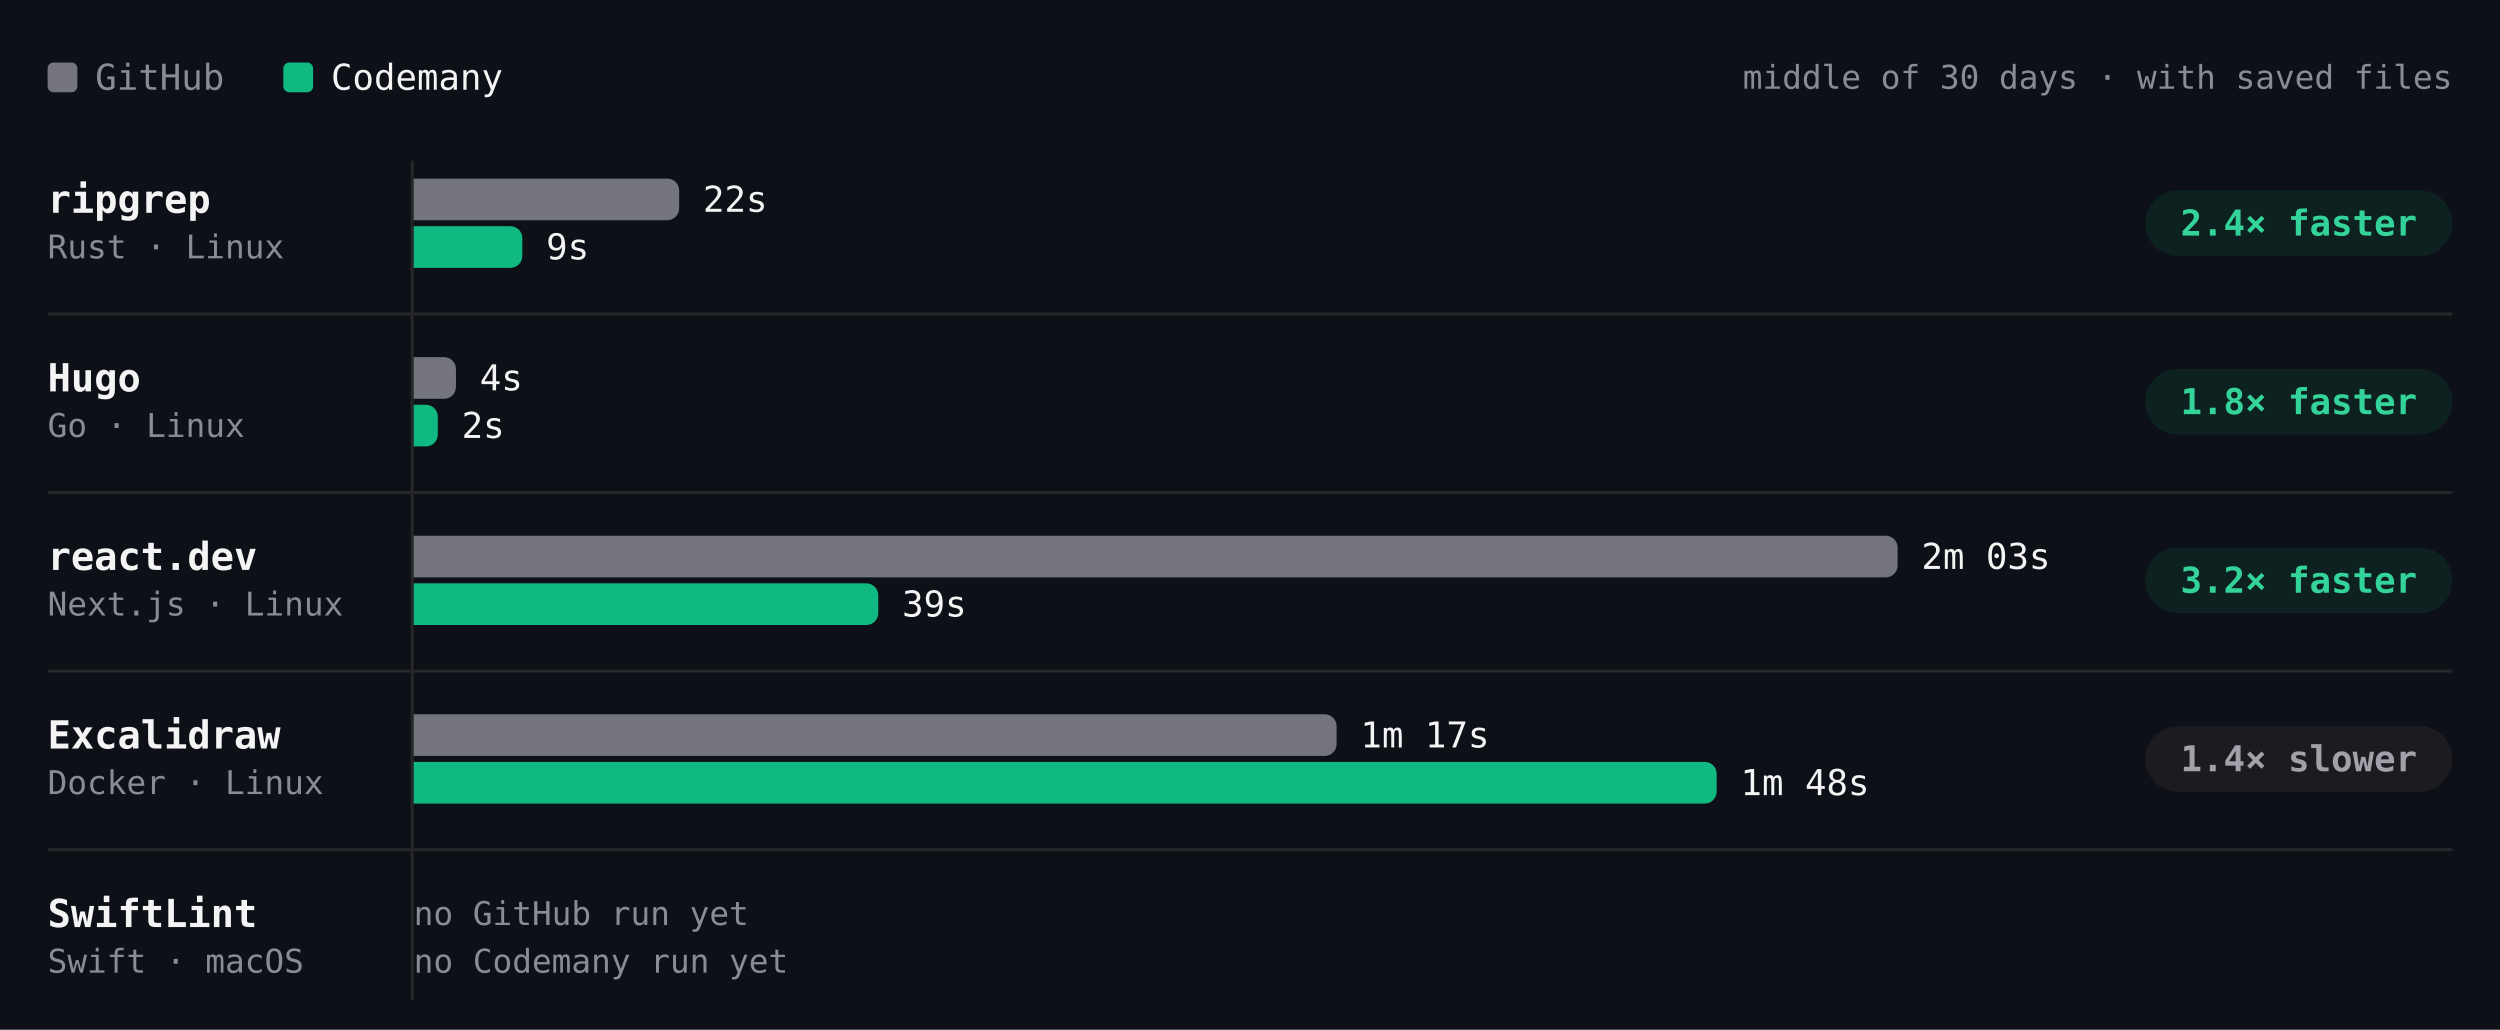
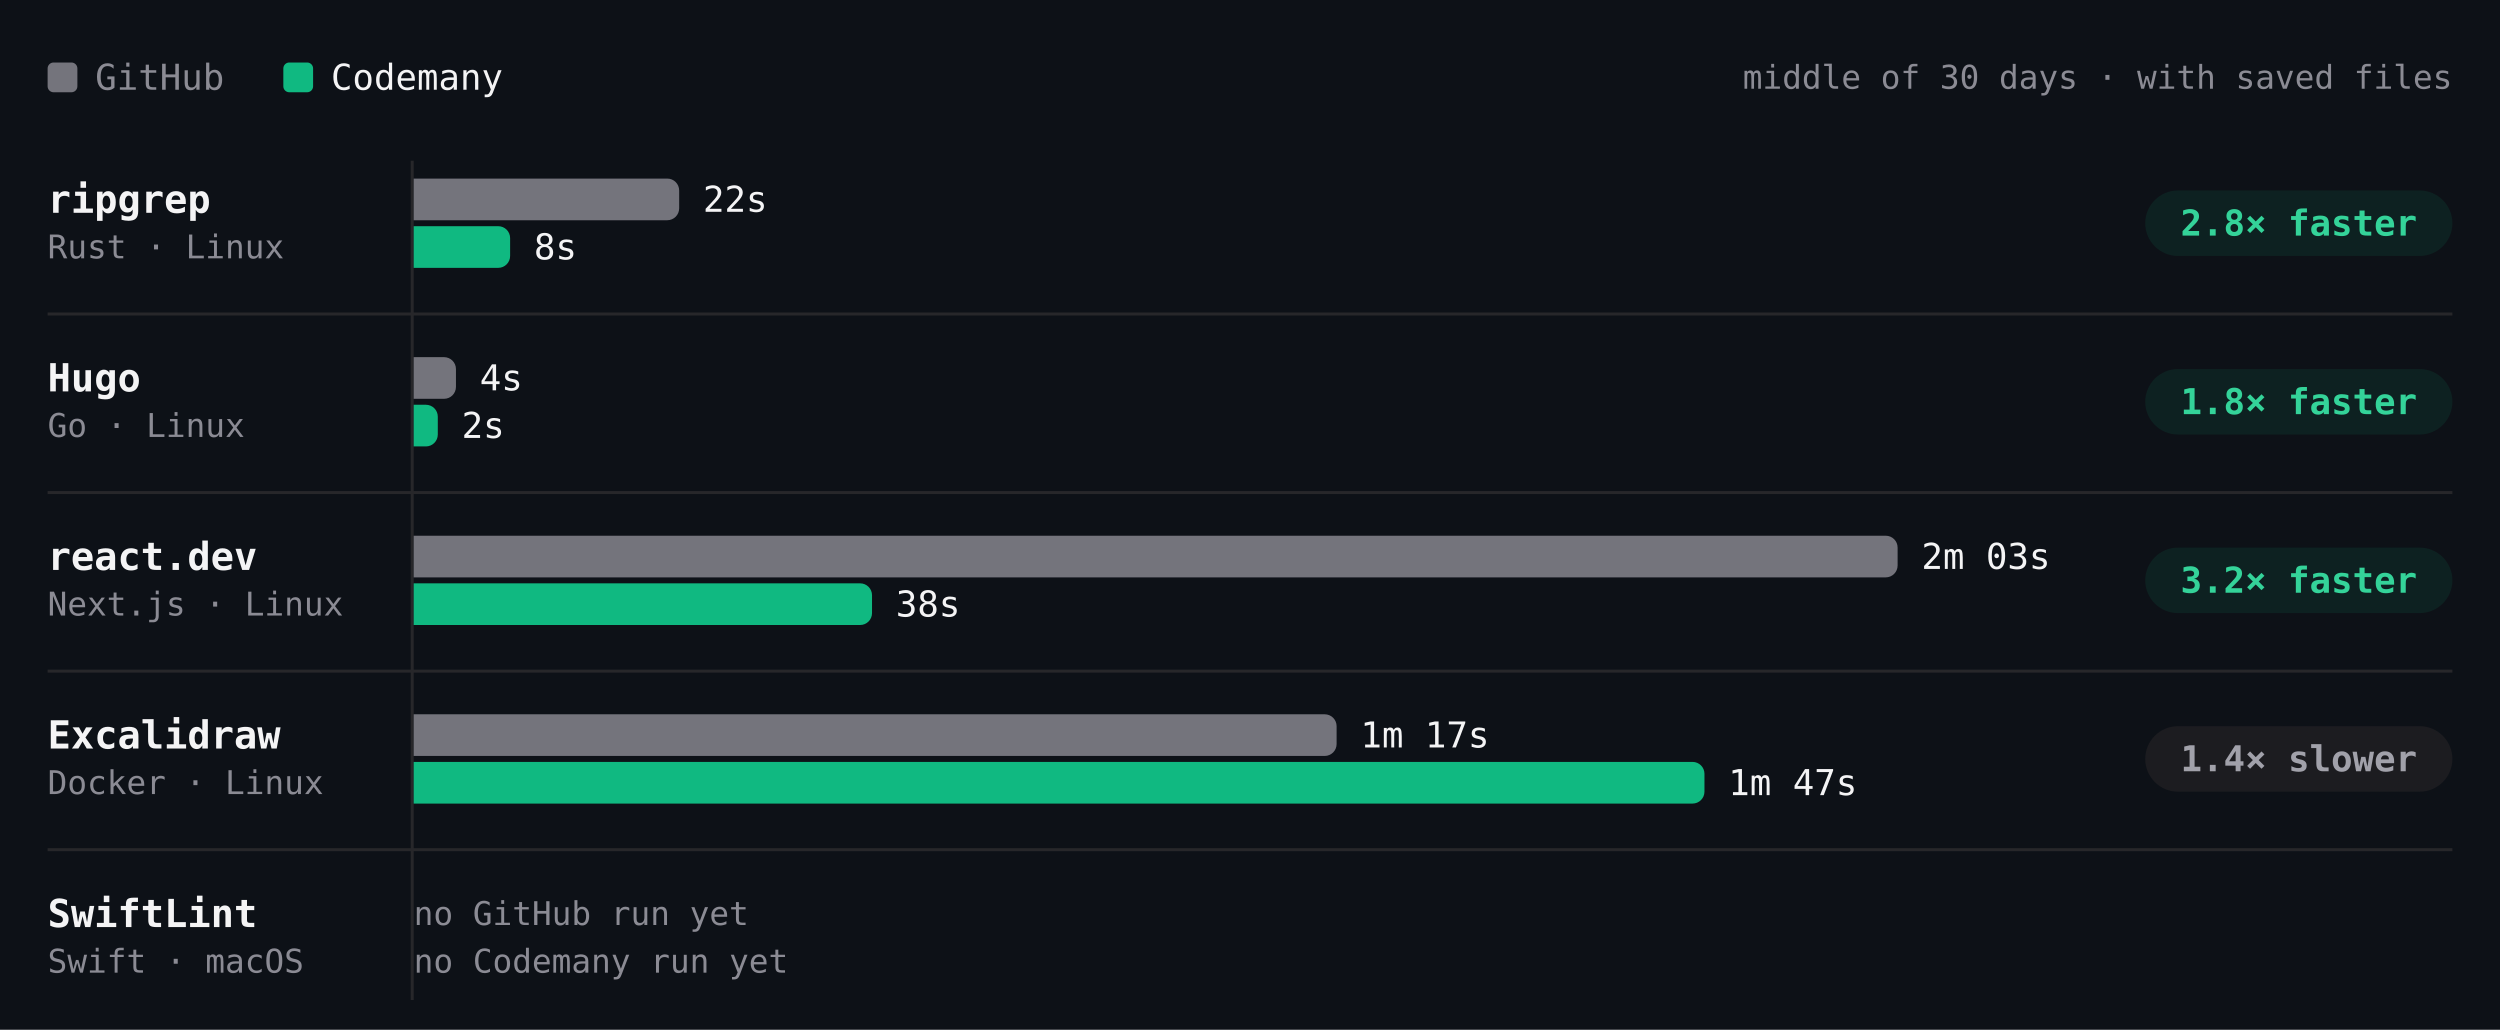
- <svg xmlns="http://www.w3.org/2000/svg" viewBox="0 0 840 346" width="840" height="346" role="img" aria-label="Build time per project, middle of 30 days · with saved files. ripgrep: GitHub 22s, Codemany 9s, 2.4× faster; Hugo: GitHub 4s, Codemany 2s, 1.8× faster; react.dev: GitHub 2m 03s, Codemany 39s, 3.2× faster; Excalidraw: GitHub 1m 17s, Codemany 1m 48s, 1.4× slower; SwiftLint: GitHub —, Codemany —, —." font-family="'JetBrains Mono', ui-monospace, SFMono-Regular, Menlo, monospace" style="max-width:100%;height:auto;font-variant-numeric:tabular-nums">
+ <svg xmlns="http://www.w3.org/2000/svg" viewBox="0 0 840 346" width="840" height="346" role="img" aria-label="Build time per project, middle of 30 days · with saved files. ripgrep: GitHub 22s, Codemany 8s, 2.8× faster; Hugo: GitHub 4s, Codemany 2s, 1.8× faster; react.dev: GitHub 2m 03s, Codemany 38s, 3.2× faster; Excalidraw: GitHub 1m 17s, Codemany 1m 47s, 1.4× slower; SwiftLint: GitHub —, Codemany —, —." font-family="'JetBrains Mono', ui-monospace, SFMono-Regular, Menlo, monospace" style="max-width:100%;height:auto;font-variant-numeric:tabular-nums">
  <rect width="840" height="346" fill="#0d1117" />
  <rect x="16" y="21" width="10" height="10" rx="2" fill="#74747c" />
  <text x="32" y="26" font-size="12" fill="#8b8b94" dominant-baseline="central">GitHub</text>
  <rect x="95.2" y="21" width="10" height="10" rx="2" fill="#10b981" />
  <text x="111.2" y="26" font-size="12" fill="#f4f4f5" dominant-baseline="central">Codemany</text>
  <text x="824" y="26" font-size="11" fill="#8b8b94" text-anchor="end" dominant-baseline="central">middle of 30 days · with saved files</text>
  <path d="M138.5 54L138.5 336" stroke="#27272a" stroke-width="1" fill="none" />
  <text x="16" y="67" font-size="13" fill="#f4f4f5" font-weight="600" dominant-baseline="central">ripgrep</text>
  <text x="16" y="83" font-size="11" fill="#8b8b94" dominant-baseline="central">Rust · Linux</text>
  <g class="bench-mark" data-tip="ripgrep · GitHub · 22s · middle of 2 nights" data-href="https://github.com/codemanyhq/bench-private/actions/runs/41834014108/job/126588227205" style="cursor:pointer">
    <rect x="139" y="59" width="549.8" height="16" fill="#0d1117" fill-opacity="0" />
    <path d="M139 60h85.2a4 4 0 0 1 4 4v6a4 4 0 0 1 -4 4h-85.2z" fill="#74747c" />
    <text x="236.2" y="67" font-size="12" fill="#f4f4f5" dominant-baseline="central">22s</text>
  </g>
-   <g class="bench-mark" data-tip="ripgrep · Codemany · 9s · middle of 14 nights" data-href="https://github.com/codemanyhq/bench/actions/runs/41952868217/job/127014718921" style="cursor:pointer">
+   <g class="bench-mark" data-tip="ripgrep · Codemany · 8s · middle of 15 nights" data-href="https://github.com/codemanyhq/bench/actions/runs/42015074066/job/127222533284" style="cursor:pointer">
    <rect x="139" y="75" width="549.8" height="16" fill="#0d1117" fill-opacity="0" />
-     <path d="M139 76h32.5a4 4 0 0 1 4 4v6a4 4 0 0 1 -4 4h-32.5z" fill="#10b981" />
-     <text x="183.5" y="83" font-size="12" fill="#f4f4f5" dominant-baseline="central">9s</text>
+     <path d="M139 76h28.4a4 4 0 0 1 4 4v6a4 4 0 0 1 -4 4h-28.4z" fill="#10b981" />
+     <text x="179.4" y="83" font-size="12" fill="#f4f4f5" dominant-baseline="central">8s</text>
  </g>
  <rect x="720.8" y="64" width="103.2" height="22" rx="11" fill="rgba(16,185,129,0.10)" />
-   <text x="772.4" y="75" font-size="12" fill="#34d399" font-weight="600" text-anchor="middle" dominant-baseline="central">2.4× faster</text>
+   <text x="772.4" y="75" font-size="12" fill="#34d399" font-weight="600" text-anchor="middle" dominant-baseline="central">2.8× faster</text>
  <text x="16" y="127" font-size="13" fill="#f4f4f5" font-weight="600" dominant-baseline="central">Hugo</text>
  <text x="16" y="143" font-size="11" fill="#8b8b94" dominant-baseline="central">Go · Linux</text>
  <g class="bench-mark" data-tip="Hugo · GitHub · 4s · middle of 2 nights" data-href="https://github.com/codemanyhq/bench-private/actions/runs/41834014108/job/126588227168" style="cursor:pointer">
    <rect x="139" y="119" width="549.8" height="16" fill="#0d1117" fill-opacity="0" />
    <path d="M139 120h10.2a4 4 0 0 1 4 4v6a4 4 0 0 1 -4 4h-10.2z" fill="#74747c" />
    <text x="161.2" y="127" font-size="12" fill="#f4f4f5" dominant-baseline="central">4s</text>
  </g>
-   <g class="bench-mark" data-tip="Hugo · Codemany · 2s · middle of 14 nights" data-href="https://github.com/codemanyhq/bench/actions/runs/41952868217/job/127014747632" style="cursor:pointer">
+   <g class="bench-mark" data-tip="Hugo · Codemany · 2s · middle of 15 nights" data-href="https://github.com/codemanyhq/bench/actions/runs/42015074066/job/127222533372" style="cursor:pointer">
    <rect x="139" y="135" width="549.8" height="16" fill="#0d1117" fill-opacity="0" />
    <path d="M139 136h4.1a4 4 0 0 1 4 4v6a4 4 0 0 1 -4 4h-4.1z" fill="#10b981" />
    <text x="155.1" y="143" font-size="12" fill="#f4f4f5" dominant-baseline="central">2s</text>
  </g>
  <rect x="720.8" y="124" width="103.2" height="22" rx="11" fill="rgba(16,185,129,0.10)" />
  <text x="772.4" y="135" font-size="12" fill="#34d399" font-weight="600" text-anchor="middle" dominant-baseline="central">1.8× faster</text>
  <path d="M16 105.5L824 105.5" stroke="#27272a" stroke-width="1" fill="none" />
  <text x="16" y="187" font-size="13" fill="#f4f4f5" font-weight="600" dominant-baseline="central">react.dev</text>
  <text x="16" y="203" font-size="11" fill="#8b8b94" dominant-baseline="central">Next.js · Linux</text>
  <g class="bench-mark" data-tip="react.dev · GitHub · 2m 03s · middle of 2 nights" data-href="https://github.com/codemanyhq/bench-private/actions/runs/41834014108/job/126588227160" style="cursor:pointer">
    <rect x="139" y="179" width="549.8" height="16" fill="#0d1117" fill-opacity="0" />
    <path d="M139 180h494.6a4 4 0 0 1 4 4v6a4 4 0 0 1 -4 4h-494.6z" fill="#74747c" />
    <text x="645.6" y="187" font-size="12" fill="#f4f4f5" dominant-baseline="central">2m 03s</text>
  </g>
-   <g class="bench-mark" data-tip="react.dev · Codemany · 39s · middle of 14 nights" data-href="https://github.com/codemanyhq/bench/actions/runs/41952868217/job/127014719090" style="cursor:pointer">
+   <g class="bench-mark" data-tip="react.dev · Codemany · 38s · middle of 15 nights" data-href="https://github.com/codemanyhq/bench/actions/runs/42015074066/job/127222533714" style="cursor:pointer">
    <rect x="139" y="195" width="549.8" height="16" fill="#0d1117" fill-opacity="0" />
-     <path d="M139 196h152.1a4 4 0 0 1 4 4v6a4 4 0 0 1 -4 4h-152.1z" fill="#10b981" />
-     <text x="303.1" y="203" font-size="12" fill="#f4f4f5" dominant-baseline="central">39s</text>
+     <path d="M139 196h150a4 4 0 0 1 4 4v6a4 4 0 0 1 -4 4h-150z" fill="#10b981" />
+     <text x="301" y="203" font-size="12" fill="#f4f4f5" dominant-baseline="central">38s</text>
  </g>
  <rect x="720.8" y="184" width="103.2" height="22" rx="11" fill="rgba(16,185,129,0.10)" />
  <text x="772.4" y="195" font-size="12" fill="#34d399" font-weight="600" text-anchor="middle" dominant-baseline="central">3.2× faster</text>
  <path d="M16 165.5L824 165.5" stroke="#27272a" stroke-width="1" fill="none" />
  <text x="16" y="247" font-size="13" fill="#f4f4f5" font-weight="600" dominant-baseline="central">Excalidraw</text>
  <text x="16" y="263" font-size="11" fill="#8b8b94" dominant-baseline="central">Docker · Linux</text>
  <g class="bench-mark" data-tip="Excalidraw · GitHub · 1m 17s · middle of 2 nights" data-href="https://github.com/codemanyhq/bench-private/actions/runs/41834014108/job/126588227191" style="cursor:pointer">
    <rect x="139" y="239" width="549.8" height="16" fill="#0d1117" fill-opacity="0" />
    <path d="M139 240h306.1a4 4 0 0 1 4 4v6a4 4 0 0 1 -4 4h-306.1z" fill="#74747c" />
    <text x="457.1" y="247" font-size="12" fill="#f4f4f5" dominant-baseline="central">1m 17s</text>
  </g>
-   <g class="bench-mark" data-tip="Excalidraw · Codemany · 1m 48s · middle of 9 nights" data-href="https://github.com/codemanyhq/bench/actions/runs/41623193775/job/125873924454" style="cursor:pointer">
+   <g class="bench-mark" data-tip="Excalidraw · Codemany · 1m 47s · middle of 10 nights" data-href="https://github.com/codemanyhq/bench/actions/runs/42015074066/job/127222533875" style="cursor:pointer">
    <rect x="139" y="255" width="549.8" height="16" fill="#0d1117" fill-opacity="0" />
-     <path d="M139 256h433.8a4 4 0 0 1 4 4v6a4 4 0 0 1 -4 4h-433.8z" fill="#10b981" />
-     <text x="584.8" y="263" font-size="12" fill="#f4f4f5" dominant-baseline="central">1m 48s</text>
+     <path d="M139 256h429.7a4 4 0 0 1 4 4v6a4 4 0 0 1 -4 4h-429.7z" fill="#10b981" />
+     <text x="580.7" y="263" font-size="12" fill="#f4f4f5" dominant-baseline="central">1m 47s</text>
  </g>
  <rect x="720.8" y="244" width="103.2" height="22" rx="11" fill="#1c1c20" />
  <text x="772.4" y="255" font-size="12" fill="#a1a1aa" font-weight="600" text-anchor="middle" dominant-baseline="central">1.4× slower</text>
  <path d="M16 225.5L824 225.5" stroke="#27272a" stroke-width="1" fill="none" />
  <text x="16" y="307" font-size="13" fill="#f4f4f5" font-weight="600" dominant-baseline="central">SwiftLint</text>
  <text x="16" y="323" font-size="11" fill="#8b8b94" dominant-baseline="central">Swift · macOS</text>
  <text x="139" y="307" font-size="11" fill="#8b8b94" dominant-baseline="central">no GitHub run yet</text>
  <text x="139" y="323" font-size="11" fill="#8b8b94" dominant-baseline="central">no Codemany run yet</text>
  <path d="M16 285.5L824 285.5" stroke="#27272a" stroke-width="1" fill="none" />
</svg>
